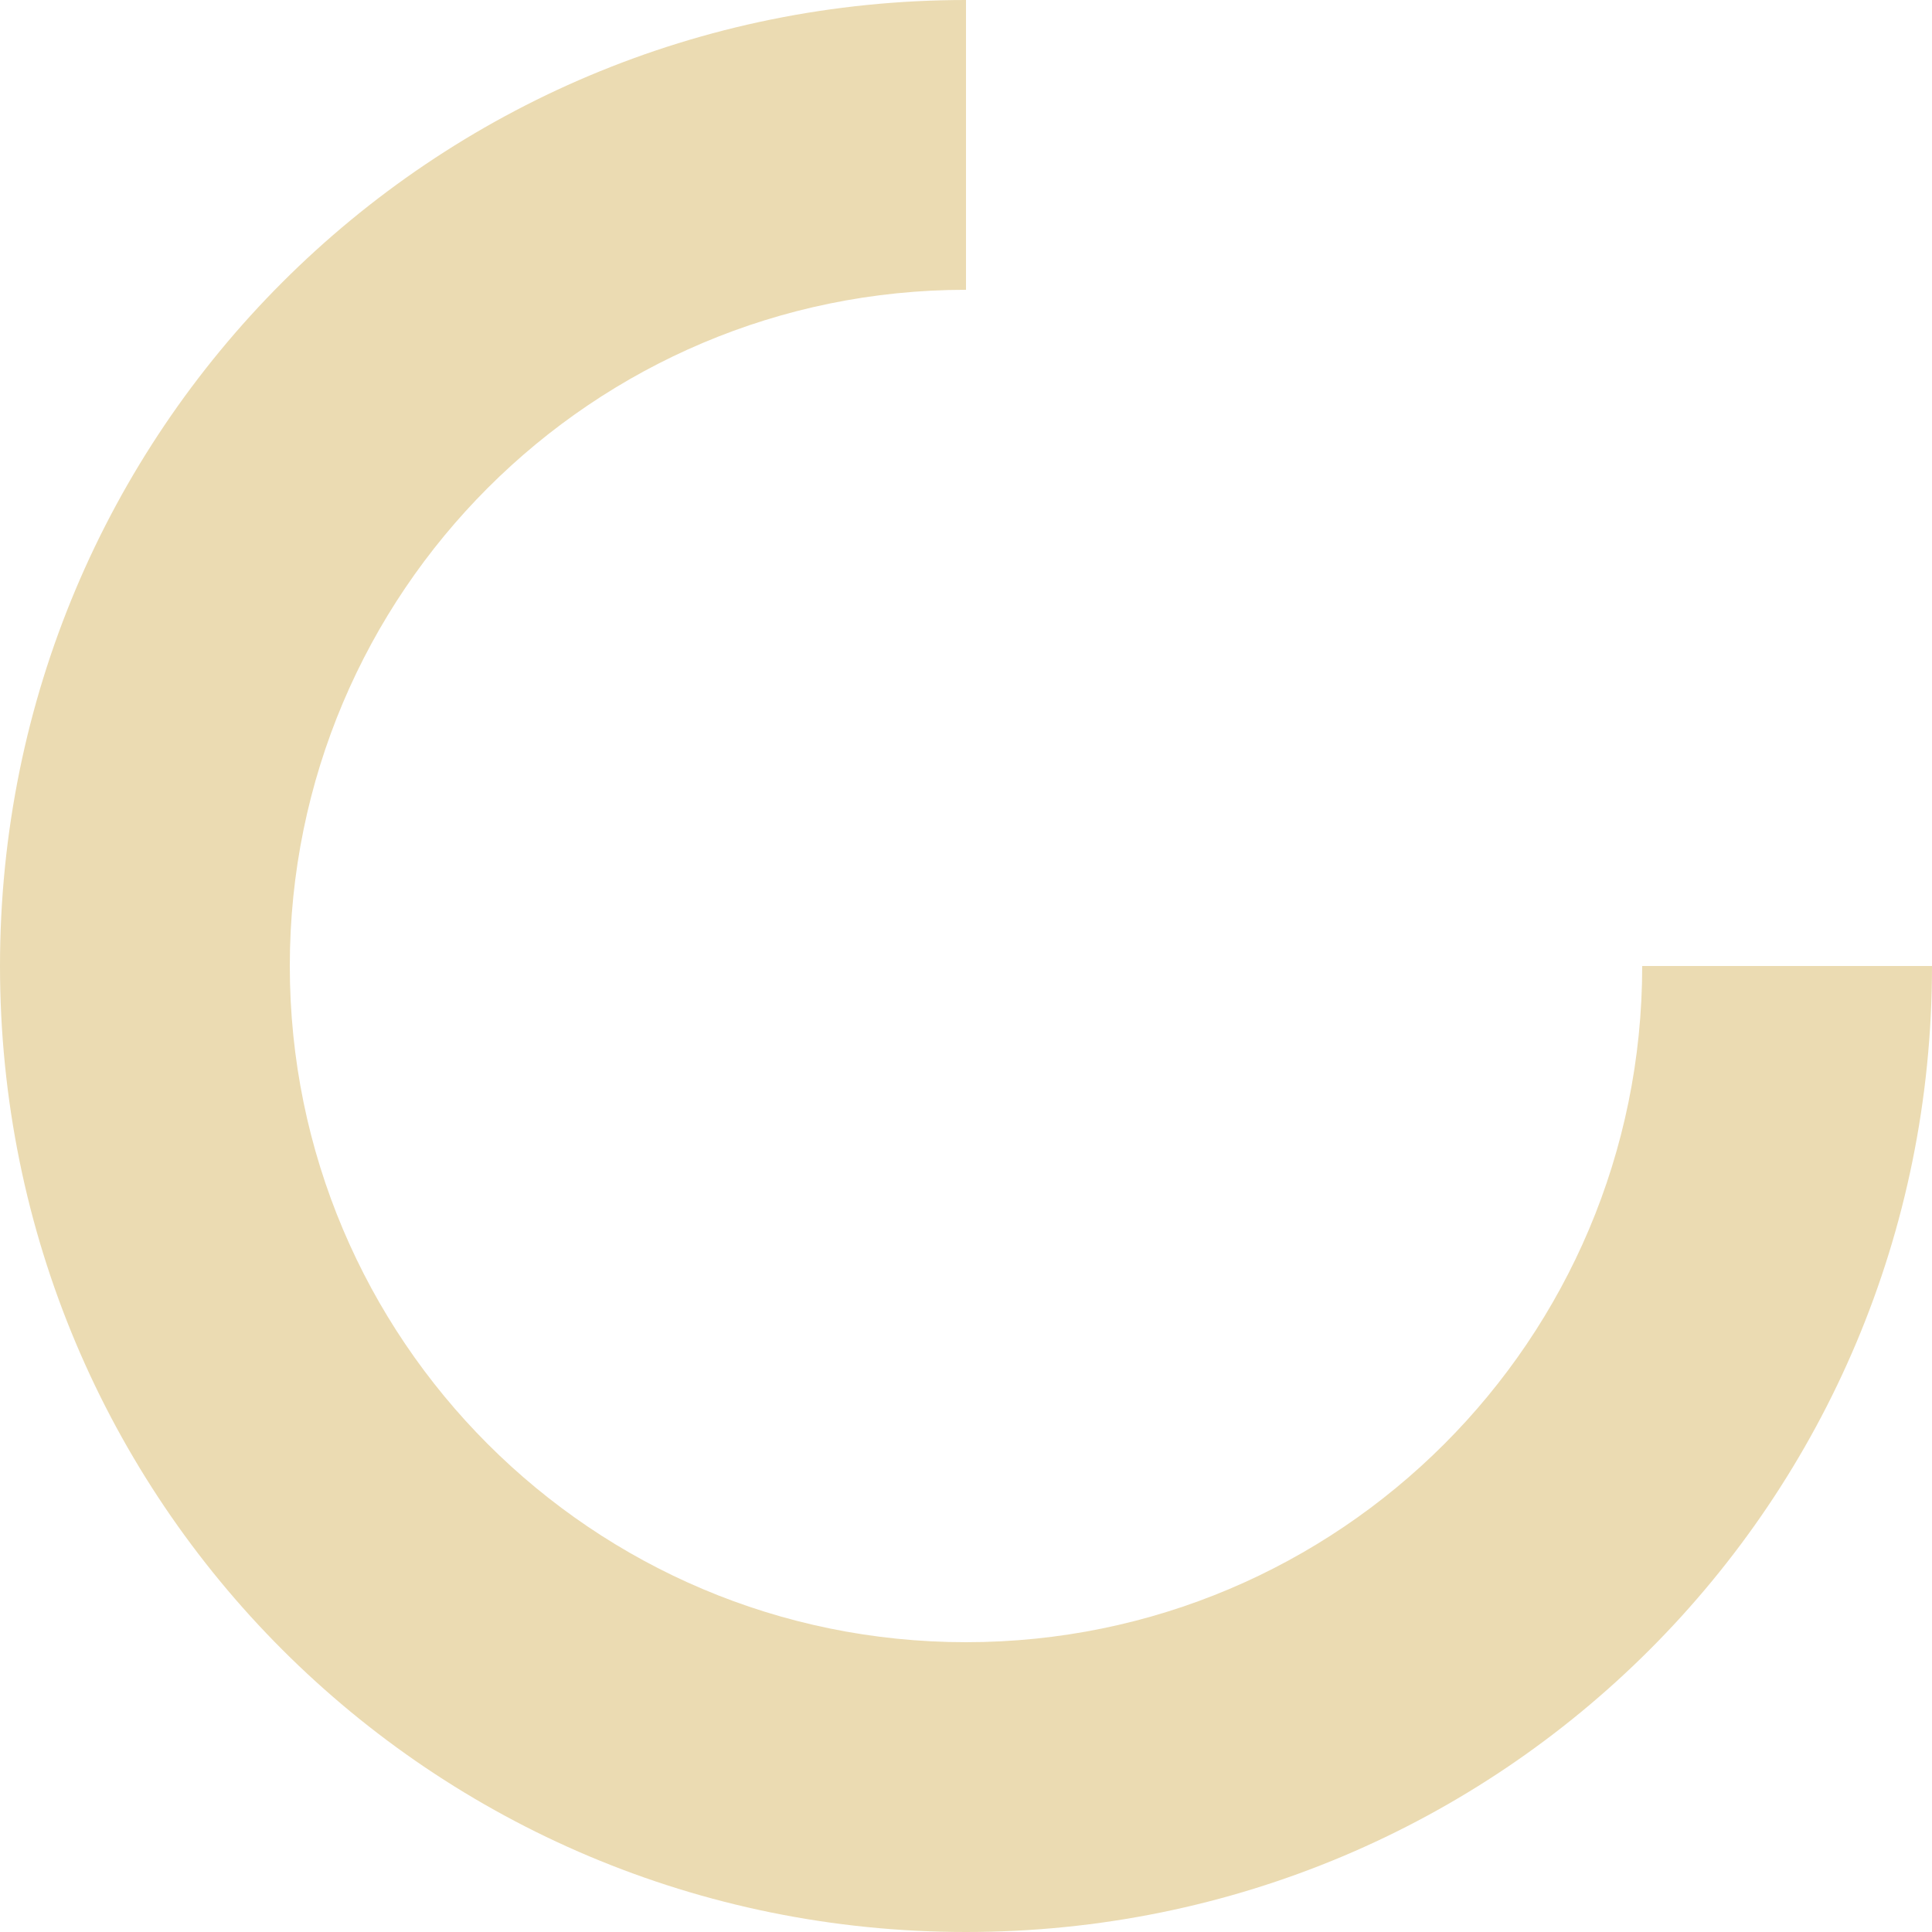
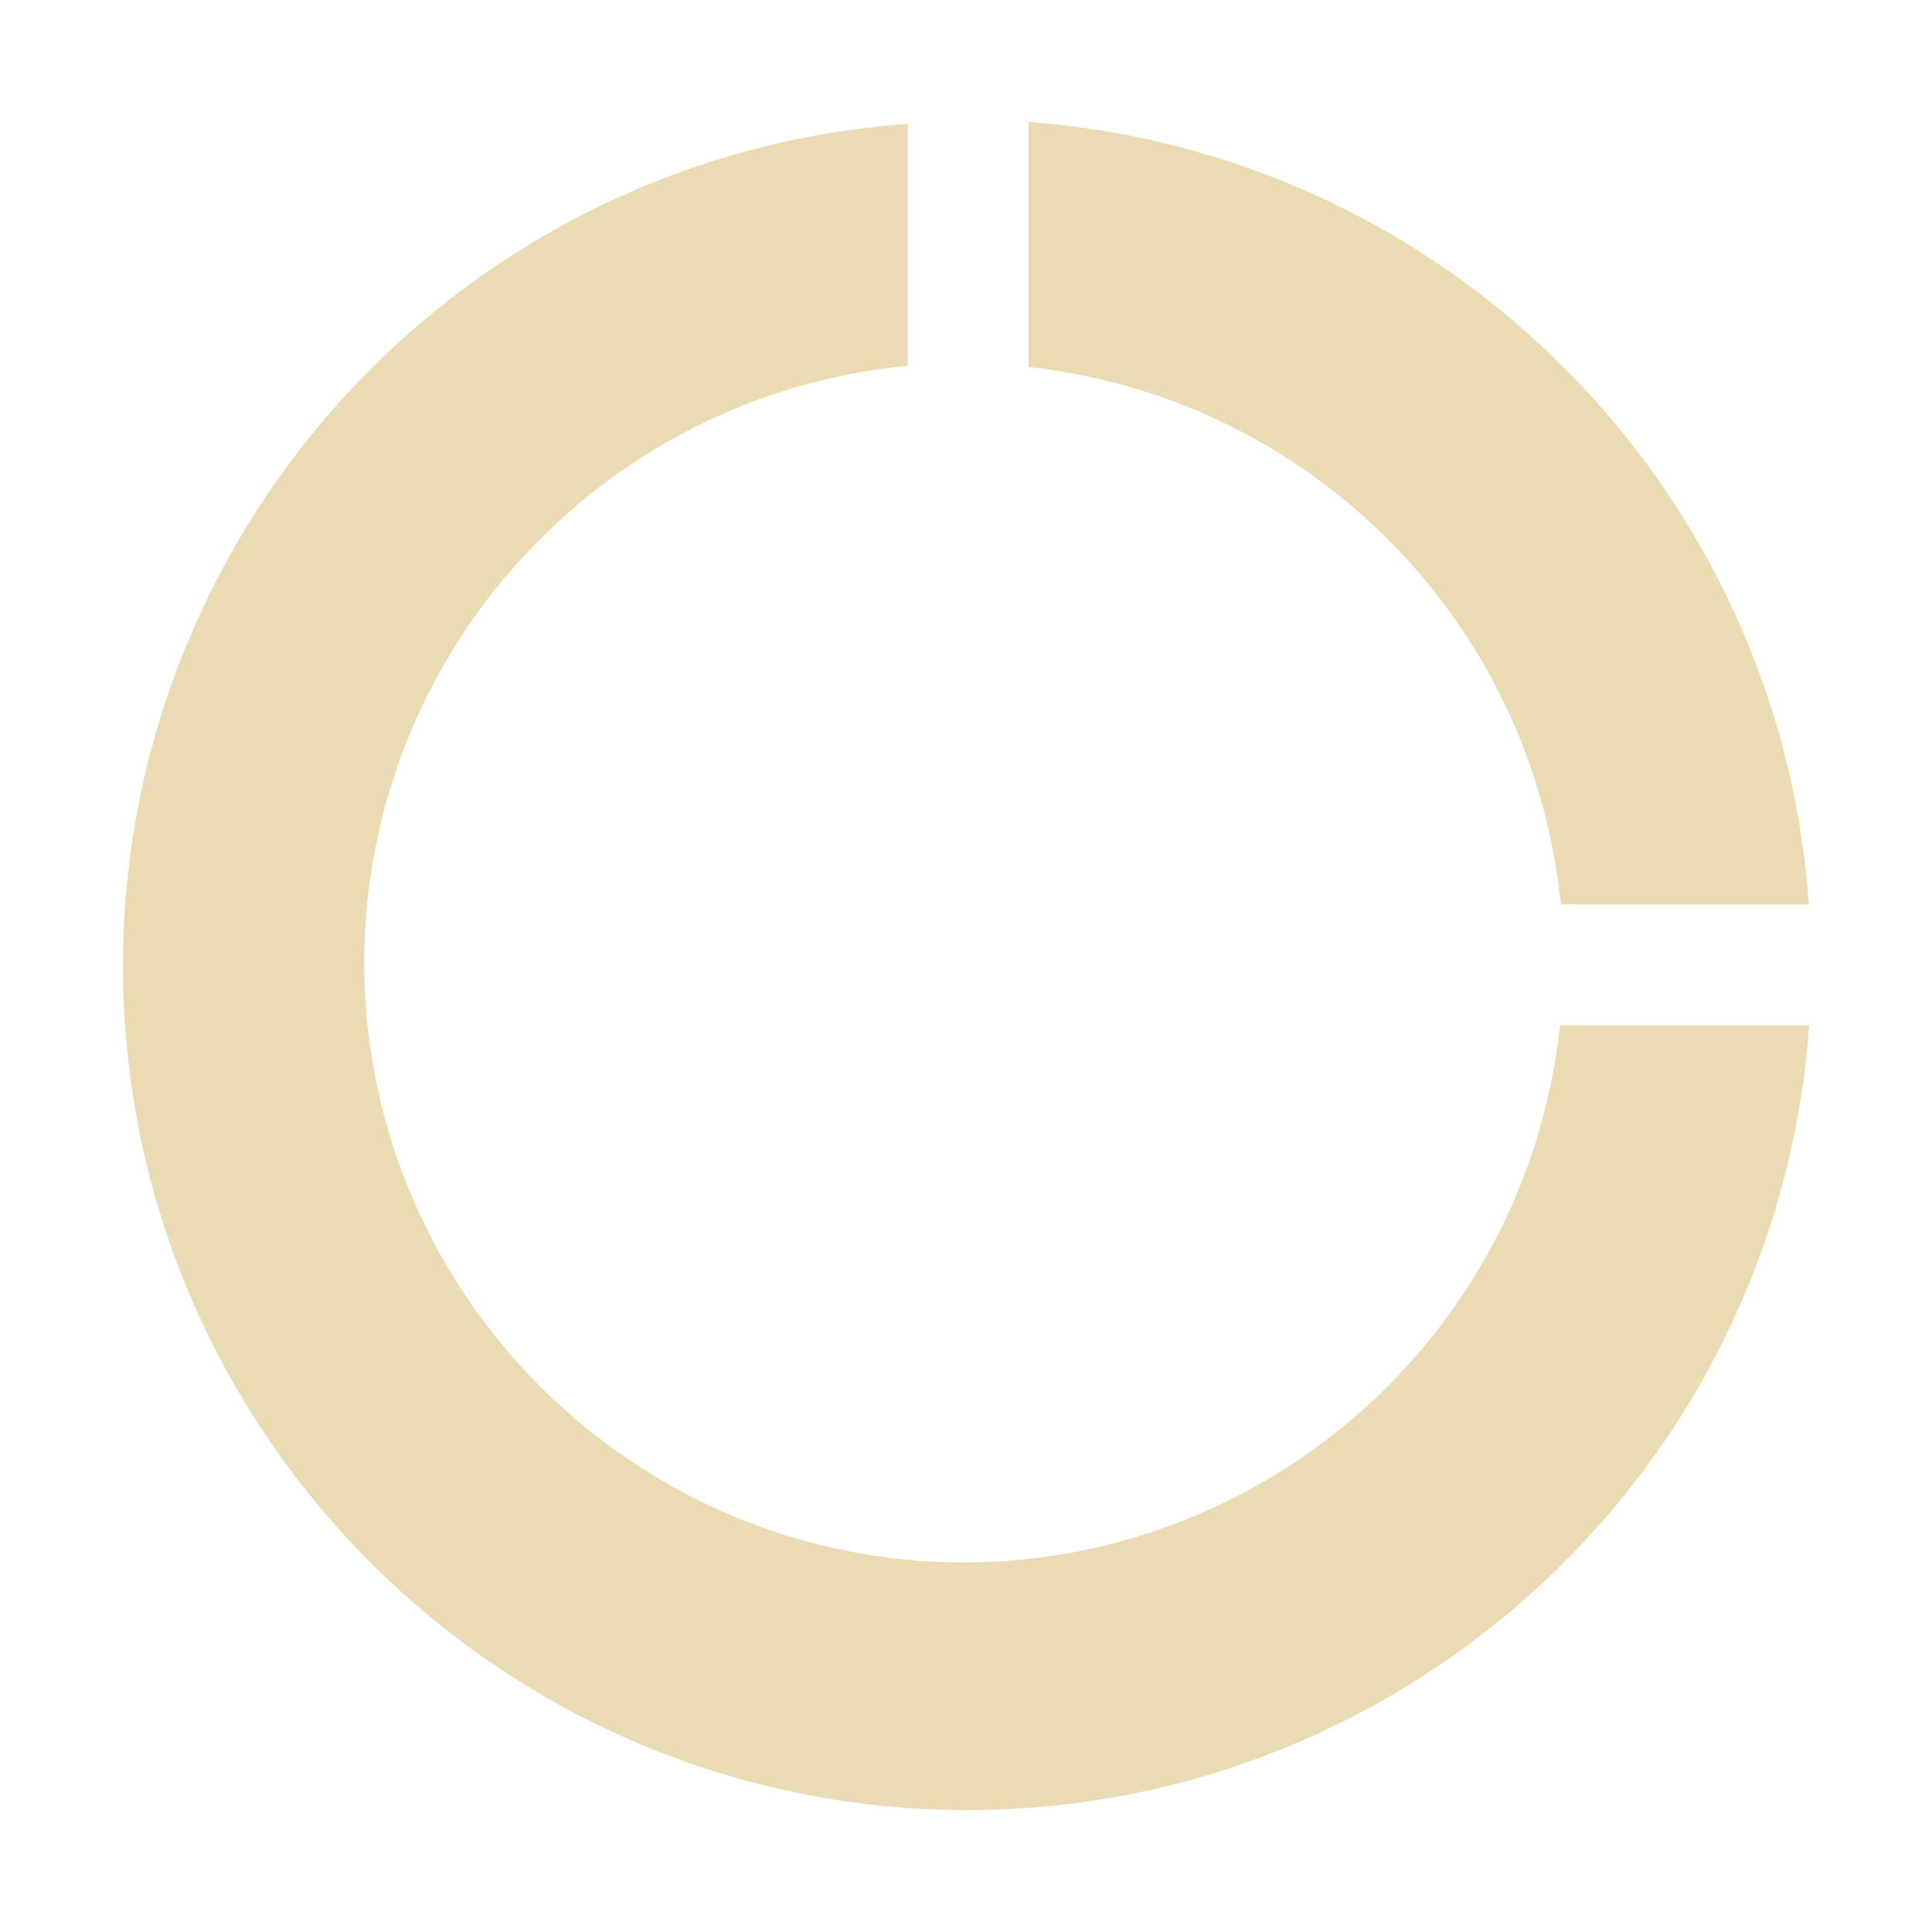
- <svg xmlns="http://www.w3.org/2000/svg" style="isolation:isolate" width="16" height="16" viewBox="0 0 16 16">
+ <svg xmlns="http://www.w3.org/2000/svg" width="16" height="16" version="1.1">
  <defs>
-     <style id="current-color-scheme" type="text/css">
-    .ColorScheme-Text { color:#ebdbb2; } .ColorScheme-Highlight { color:#458588; }
-   </style>
-     <linearGradient id="arrongin" x1="0%" x2="0%" y1="0%" y2="100%">
-       <stop offset="0%" style="stop-color:#d79921; stop-opacity:1" />
-       <stop offset="100%" style="stop-color:#b57614; stop-opacity:1" />
-     </linearGradient>
-     <linearGradient id="aurora" x1="0%" x2="0%" y1="0%" y2="100%">
-       <stop offset="0%" style="stop-color:#83a598; stop-opacity:1" />
-       <stop offset="100%" style="stop-color:#b16286; stop-opacity:1" />
-     </linearGradient>
-     <linearGradient id="fitdance" x1="0%" x2="0%" y1="0%" y2="100%">
-       <stop offset="0%" style="stop-color:#8ec07c; stop-opacity:1" />
-       <stop offset="100%" style="stop-color:#458588; stop-opacity:1" />
-     </linearGradient>
-     <linearGradient id="oomox" x1="0%" x2="0%" y1="0%" y2="100%">
-       <stop offset="0%" style="stop-color:#458588; stop-opacity:1" />
-       <stop offset="100%" style="stop-color:#928374; stop-opacity:1" />
-     </linearGradient>
-     <linearGradient id="rainblue" x1="0%" x2="0%" y1="0%" y2="100%">
-       <stop offset="0%" style="stop-color:#b8bb26; stop-opacity:1" />
-       <stop offset="100%" style="stop-color:#076678; stop-opacity:1" />
-     </linearGradient>
-     <linearGradient id="sunrise" x1="0%" x2="0%" y1="0%" y2="100%">
-       <stop offset="0%" style="stop-color: #fe8019; stop-opacity:1" />
-       <stop offset="100%" style="stop-color: #fabd2f; stop-opacity:1" />
-     </linearGradient>
-     <linearGradient id="telinkrin" x1="0%" x2="0%" y1="0%" y2="100%">
-       <stop offset="0%" style="stop-color: #83a598; stop-opacity:1" />
-       <stop offset="100%" style="stop-color: #83a598; stop-opacity:1" />
-     </linearGradient>
-     <linearGradient id="60spsycho" x1="0%" x2="0%" y1="0%" y2="100%">
-       <stop offset="0%" style="stop-color: #fb4934; stop-opacity:1" />
-       <stop offset="25%" style="stop-color: #fabd2f; stop-opacity:1" />
-       <stop offset="50%" style="stop-color: #fe8019; stop-opacity:1" />
-       <stop offset="100%" style="stop-color: #689d6a; stop-opacity:1" />
-     </linearGradient>
-     <linearGradient id="90ssummer" x1="0%" x2="0%" y1="0%" y2="100%">
-       <stop offset="0%" style="stop-color: #b16286; stop-opacity:1" />
-       <stop offset="20%" style="stop-color: #8ec07c; stop-opacity:1" />
-       <stop offset="50%" style="stop-color: #fabd2f; stop-opacity:1" />
-       <stop offset="100%" style="stop-color: #458588; stop-opacity:1" />
-     </linearGradient>
-     <linearGradient id="cyberneon" x1="0%" x2="0%" y1="0%" y2="100%">
-       <stop offset="0" style="stop-color:#83a598; stop-opacity:1" />
-       <stop offset="1" style="stop-color:#b16286; stop-opacity:1" />
-     </linearGradient>
+     <style id="current-color-scheme" type="text/css">.ColorScheme-Text { color:#ebdbb2; } .ColorScheme-Highlight { color:#458588; }</style>
  </defs>
-   <path style="fill:currentColor" class="ColorScheme-Text" fill-rule="evenodd" d="M 8 0 C 3.568 0 0 3.568 0 8 C 0 12.432 3.568 16 8 16 C 12.432 16 16 12.432 16 8 L 13.6 8 C 13.6 11.093 11.093 13.6 8 13.6 C 4.907 13.6 2.4 11.093 2.4 8 C 2.4 4.907 4.907 2.4 8 2.4 L 8 0 Z" />
+   <path class="ColorScheme-Text" d="m8.518 1.01v2.029c2.336 0.256 4.175 2.112 4.408 4.451h2.055c-0.248-3.464-2.999-6.223-6.463-6.48zm-1 0.016c-3.656 0.262-6.491 3.3-6.5 6.965 0 3.866 3.134 7 7 7 3.665-9e-3 6.703-2.844 6.965-6.5h-2.064c-0.268 2.522-2.39 4.438-4.926 4.449-2.748 8.63e-4 -4.976-2.227-4.977-4.975 0.009-2.558 1.956-4.692 4.502-4.936z" fill="currentColor" />
</svg>
